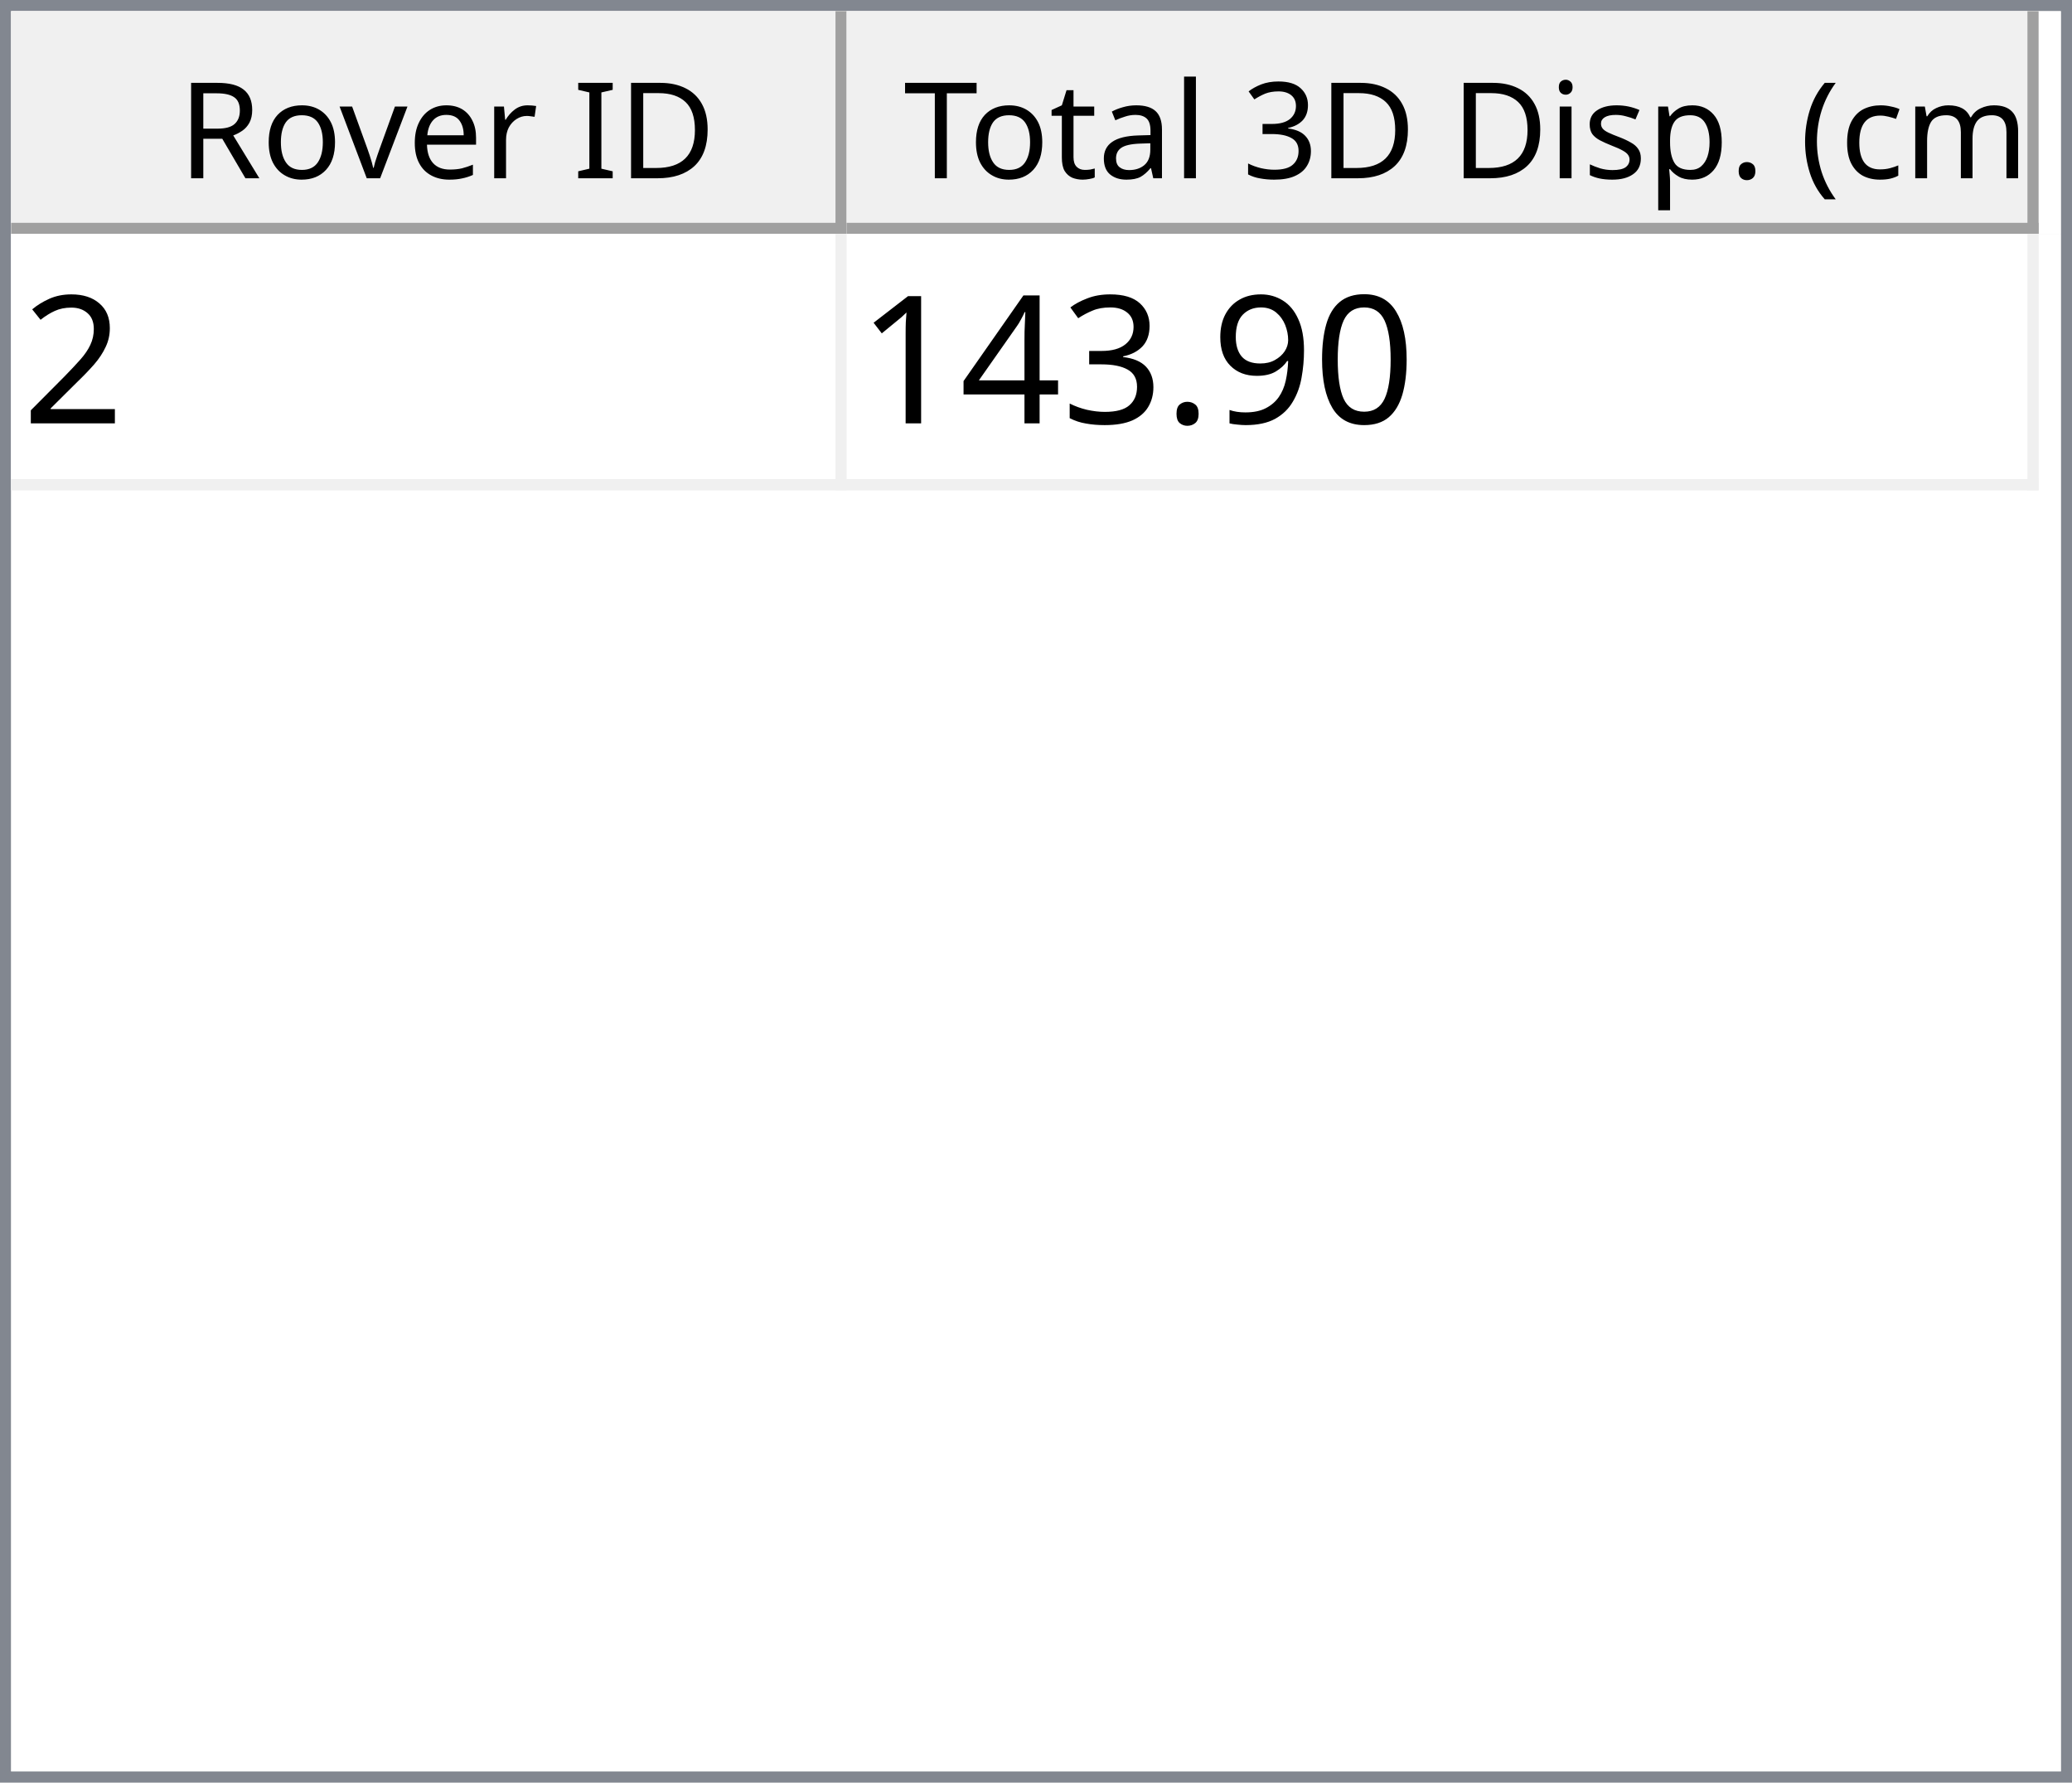
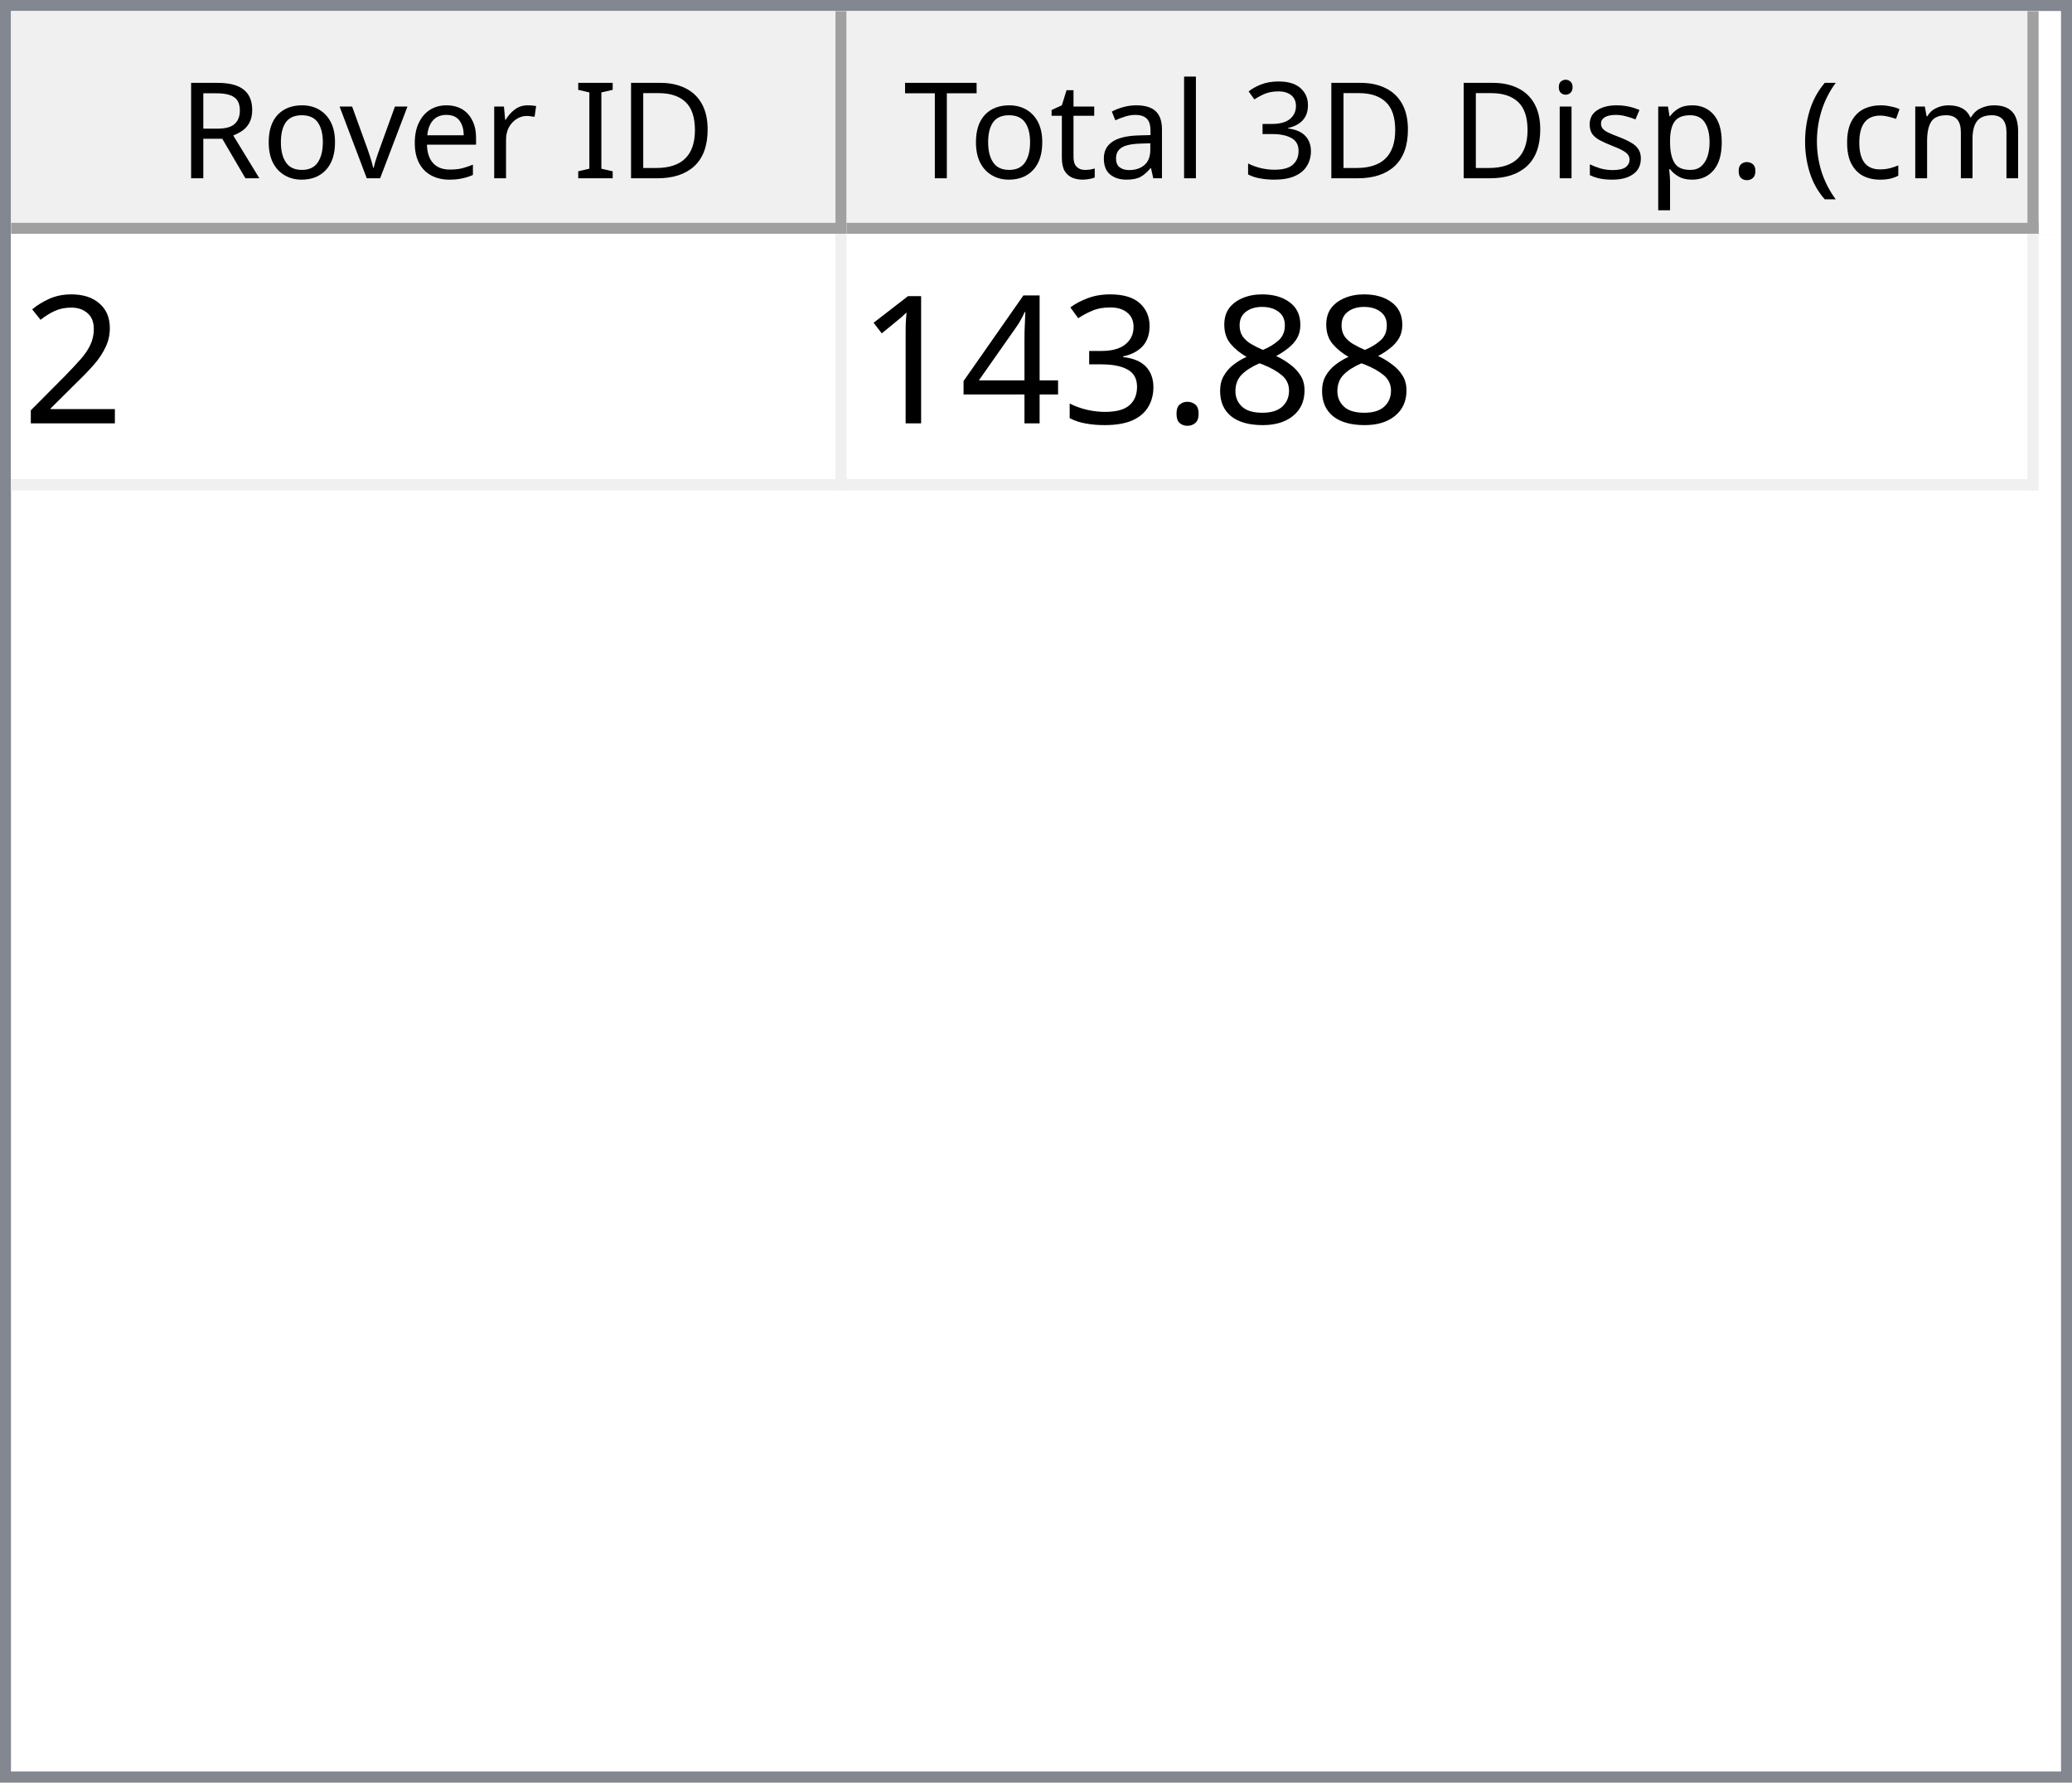
<svg xmlns="http://www.w3.org/2000/svg" style="fill-opacity:1; color-rendering:auto; color-interpolation:auto; text-rendering:auto; stroke:black; stroke-linecap:square; stroke-miterlimit:10; shape-rendering:auto; stroke-opacity:1; fill:black; stroke-dasharray:none; font-weight:normal; stroke-width:1; font-family:'Dialog'; font-style:normal; stroke-linejoin:miter; font-size:12px; stroke-dashoffset:0; image-rendering:auto;" width="186" height="160">
  <defs id="genericDefs" />
  <g>
    <defs id="defs1">
      <clipPath clipPathUnits="userSpaceOnUse" id="clipPath1">
        <path d="M0 0 L186 0 L186 160 L0 160 L0 0 Z" />
      </clipPath>
      <clipPath clipPathUnits="userSpaceOnUse" id="clipPath2">
        <path d="M0 0 L0 160 L186 160 L186 0 Z" />
      </clipPath>
      <clipPath clipPathUnits="userSpaceOnUse" id="clipPath3">
        <path d="M0 0 L0 20 L184 20 L184 0 Z" />
      </clipPath>
      <clipPath clipPathUnits="userSpaceOnUse" id="clipPath4">
        <path d="M0 0 L0 20 L75 20 L75 0 Z" />
      </clipPath>
      <clipPath clipPathUnits="userSpaceOnUse" id="clipPath5">
        <path d="M1 1 L1 19 L74 19 L74 1 Z" />
      </clipPath>
      <clipPath clipPathUnits="userSpaceOnUse" id="clipPath6">
        <path d="M0 0 L0 18 L73 18 L73 0 Z" />
      </clipPath>
      <clipPath clipPathUnits="userSpaceOnUse" id="clipPath7">
        <path d="M-0.5 -0.5 L-0.5 19.5 L74.5 19.5 L74.5 -0.5 Z" />
      </clipPath>
      <clipPath clipPathUnits="userSpaceOnUse" id="clipPath8">
        <path d="M0 0 L0 20 L107 20 L107 0 Z" />
      </clipPath>
      <clipPath clipPathUnits="userSpaceOnUse" id="clipPath9">
        <path d="M1 1 L1 19 L106 19 L106 1 Z" />
      </clipPath>
      <clipPath clipPathUnits="userSpaceOnUse" id="clipPath10">
        <path d="M0 0 L0 18 L105 18 L105 0 Z" />
      </clipPath>
      <clipPath clipPathUnits="userSpaceOnUse" id="clipPath11">
        <path d="M-0.5 -0.5 L-0.5 19.5 L106.5 19.5 L106.5 -0.5 Z" />
      </clipPath>
      <clipPath clipPathUnits="userSpaceOnUse" id="clipPath12">
        <path d="M0 0 L0 138 L184 138 L184 0 Z" />
      </clipPath>
      <clipPath clipPathUnits="userSpaceOnUse" id="clipPath13">
        <path d="M0 0 L0 23 L182 23 L182 0 Z" />
      </clipPath>
      <clipPath clipPathUnits="userSpaceOnUse" id="clipPath14">
        <path d="M-0.5 -0.5 L-0.5 22.5 L181.5 22.5 L181.5 -0.5 Z" />
      </clipPath>
      <clipPath clipPathUnits="userSpaceOnUse" id="clipPath15">
        <path d="M0 0 L0 22 L74 22 L74 0 Z" />
      </clipPath>
      <clipPath clipPathUnits="userSpaceOnUse" id="clipPath16">
        <path d="M0 0 L0 22 L106 22 L106 0 Z" />
      </clipPath>
      <font horiz-adv-x="64.551" id="font1">
        <font-face ascent="107.91" descent="25.098" units-per-em="100" style="font-style:normal; font-family:Segoe UI; font-weight:normal;" />
        <missing-glyph horiz-adv-x="64.551" d="M8.109 0 L8.109 68.266 L56.453 68.266 L56.453 0 L8.109 0 ZM15.328 7.234 L49.219 7.234 L49.219 61.031 L15.328 61.031 L15.328 7.234 Z" />
        <glyph unicode="D" horiz-adv-x="70.117" d="M9.188 0 L9.188 70.016 L28.516 70.016 Q65.531 70.016 65.531 35.891 Q65.531 19.672 55.25 9.836 Q44.969 0 27.734 0 L9.188 0 ZM17.391 62.594 L17.391 7.422 L27.828 7.422 Q41.609 7.422 49.273 14.797 Q56.938 22.172 56.938 35.688 Q56.938 62.594 28.328 62.594 L17.391 62.594 Z" />
        <glyph unicode="I" horiz-adv-x="26.611" d="M17.391 0 L9.188 0 L9.188 70.016 L17.391 70.016 L17.391 0 Z" />
        <glyph unicode=" " horiz-adv-x="27.393" d="" />
        <glyph unicode="r" horiz-adv-x="34.766" d="M34.188 41.891 Q32.078 43.5 28.125 43.5 Q23 43.5 19.555 38.672 Q16.109 33.844 16.109 25.484 L16.109 0 L8.109 0 L8.109 50 L16.109 50 L16.109 39.703 L16.312 39.703 Q18.016 44.969 21.531 47.922 Q25.047 50.875 29.391 50.875 Q32.516 50.875 34.188 50.203 L34.188 41.891 Z" />
        <glyph unicode="e" horiz-adv-x="52.295" d="M48.297 23 L12.984 23 Q13.188 14.656 17.484 10.109 Q21.781 5.562 29.297 5.562 Q37.75 5.562 44.828 11.141 L44.828 3.609 Q38.234 -1.172 27.391 -1.172 Q16.797 -1.172 10.742 5.641 Q4.688 12.453 4.688 24.812 Q4.688 36.469 11.305 43.82 Q17.922 51.172 27.734 51.172 Q37.547 51.172 42.922 44.828 Q48.297 38.484 48.297 27.203 L48.297 23 ZM40.094 29.781 Q40.047 36.719 36.75 40.578 Q33.453 44.438 27.594 44.438 Q21.922 44.438 17.969 40.383 Q14.016 36.328 13.094 29.781 L40.094 29.781 Z" />
        <glyph unicode="v" horiz-adv-x="47.9" d="M47.406 50 L27.484 0 L19.625 0 L0.688 50 L9.469 50 L22.172 13.672 Q23.578 9.672 23.922 6.688 L24.125 6.688 Q24.609 10.453 25.688 13.484 L38.969 50 L47.406 50 Z" />
        <glyph unicode="o" horiz-adv-x="58.594" d="M29 -1.172 Q17.922 -1.172 11.305 5.836 Q4.688 12.844 4.688 24.422 Q4.688 37.016 11.57 44.094 Q18.453 51.172 30.172 51.172 Q41.359 51.172 47.633 44.289 Q53.906 37.406 53.906 25.203 Q53.906 13.234 47.141 6.031 Q40.375 -1.172 29 -1.172 ZM29.594 44.438 Q21.875 44.438 17.383 39.188 Q12.891 33.938 12.891 24.703 Q12.891 15.828 17.43 10.695 Q21.969 5.562 29.594 5.562 Q37.359 5.562 41.531 10.594 Q45.703 15.625 45.703 24.906 Q45.703 34.281 41.531 39.359 Q37.359 44.438 29.594 44.438 Z" />
        <glyph unicode="R" horiz-adv-x="59.814" d="M59.375 0 L49.609 0 L37.891 19.625 Q36.281 22.359 34.766 24.289 Q33.25 26.219 31.664 27.438 Q30.078 28.656 28.25 29.219 Q26.422 29.781 24.125 29.781 L17.391 29.781 L17.391 0 L9.188 0 L9.188 70.016 L30.078 70.016 Q34.672 70.016 38.555 68.867 Q42.438 67.719 45.289 65.375 Q48.141 63.031 49.758 59.547 Q51.375 56.062 51.375 51.375 Q51.375 47.703 50.273 44.656 Q49.172 41.609 47.148 39.211 Q45.125 36.812 42.266 35.133 Q39.406 33.453 35.844 32.516 L35.844 32.328 Q37.594 31.547 38.891 30.547 Q40.188 29.547 41.359 28.18 Q42.531 26.812 43.68 25.078 Q44.828 23.344 46.234 21.047 L59.375 0 ZM17.391 62.594 L17.391 37.203 L28.516 37.203 Q31.594 37.203 34.203 38.133 Q36.812 39.062 38.719 40.797 Q40.625 42.531 41.703 45.047 Q42.781 47.562 42.781 50.688 Q42.781 56.297 39.141 59.445 Q35.5 62.594 28.609 62.594 L17.391 62.594 Z" />
        <glyph unicode=")" horiz-adv-x="30.176" d="M8.297 -15.922 L1.172 -15.922 Q16.406 2.344 16.406 26.812 Q16.406 51.469 1.078 70.016 L8.297 70.016 Q23.531 52.156 23.531 26.703 Q23.531 1.375 8.297 -15.922 Z" />
        <glyph unicode="m" horiz-adv-x="86.133" d="M79.109 0 L71.094 0 L71.094 28.719 Q71.094 37.016 68.531 40.727 Q65.969 44.438 59.906 44.438 Q54.781 44.438 51.195 39.75 Q47.609 35.062 47.609 28.516 L47.609 0 L39.594 0 L39.594 29.688 Q39.594 44.438 28.219 44.438 Q22.953 44.438 19.531 40.016 Q16.109 35.594 16.109 28.516 L16.109 0 L8.109 0 L8.109 50 L16.109 50 L16.109 42.094 L16.312 42.094 Q21.625 51.172 31.844 51.172 Q36.969 51.172 40.773 48.312 Q44.578 45.453 46 40.828 Q51.562 51.172 62.594 51.172 Q79.109 51.172 79.109 30.812 L79.109 0 Z" />
        <glyph unicode="c" horiz-adv-x="46.191" d="M42.188 2.297 Q36.422 -1.172 28.516 -1.172 Q17.828 -1.172 11.258 5.789 Q4.688 12.75 4.688 23.828 Q4.688 36.188 11.766 43.68 Q18.844 51.172 30.672 51.172 Q37.25 51.172 42.281 48.734 L42.281 40.531 Q36.719 44.438 30.375 44.438 Q22.703 44.438 17.797 38.945 Q12.891 33.453 12.891 24.516 Q12.891 15.719 17.508 10.641 Q22.125 5.562 29.891 5.562 Q36.422 5.562 42.188 9.906 L42.188 2.297 Z" />
        <glyph unicode="(" horiz-adv-x="30.176" d="M29.109 -15.922 L21.969 -15.922 Q6.844 1.375 6.844 26.703 Q6.844 52.156 21.969 70.016 L29.203 70.016 Q13.875 51.469 13.875 26.812 Q13.875 2.344 29.109 -15.922 Z" />
        <glyph unicode="." horiz-adv-x="21.68" d="M10.891 -1.078 Q8.641 -1.078 7.055 0.539 Q5.469 2.156 5.469 4.391 Q5.469 6.641 7.055 8.273 Q8.641 9.906 10.891 9.906 Q13.188 9.906 14.797 8.273 Q16.406 6.641 16.406 4.391 Q16.406 2.156 14.797 0.539 Q13.188 -1.078 10.891 -1.078 Z" />
        <glyph unicode="p" horiz-adv-x="58.789" d="M16.312 7.234 L16.109 7.234 L16.109 -23 L8.109 -23 L8.109 50 L16.109 50 L16.109 41.219 L16.312 41.219 Q22.219 51.172 33.594 51.172 Q43.266 51.172 48.688 44.461 Q54.109 37.75 54.109 26.469 Q54.109 13.922 48 6.375 Q41.891 -1.172 31.297 -1.172 Q21.578 -1.172 16.312 7.234 ZM16.109 27.391 L16.109 20.406 Q16.109 14.203 20.141 9.883 Q24.172 5.562 30.375 5.562 Q37.641 5.562 41.773 11.133 Q45.906 16.703 45.906 26.609 Q45.906 34.969 42.047 39.703 Q38.188 44.438 31.594 44.438 Q24.609 44.438 20.359 39.578 Q16.109 34.719 16.109 27.391 Z" />
        <glyph unicode="s" horiz-adv-x="42.432" d="M5.078 1.812 L5.078 10.406 Q11.625 5.562 19.484 5.562 Q30.031 5.562 30.031 12.594 Q30.031 14.594 29.125 15.992 Q28.219 17.391 26.68 18.461 Q25.141 19.531 23.07 20.383 Q21 21.234 18.609 22.172 Q15.281 23.484 12.766 24.828 Q10.25 26.172 8.57 27.859 Q6.891 29.547 6.031 31.695 Q5.172 33.844 5.172 36.719 Q5.172 40.234 6.789 42.945 Q8.406 45.656 11.086 47.484 Q13.766 49.312 17.211 50.242 Q20.656 51.172 24.312 51.172 Q30.812 51.172 35.938 48.922 L35.938 40.828 Q30.422 44.438 23.25 44.438 Q21 44.438 19.195 43.922 Q17.391 43.406 16.094 42.477 Q14.797 41.547 14.086 40.258 Q13.375 38.969 13.375 37.406 Q13.375 35.453 14.086 34.133 Q14.797 32.812 16.164 31.789 Q17.531 30.766 19.484 29.938 Q21.438 29.109 23.922 28.125 Q27.25 26.859 29.883 25.516 Q32.516 24.172 34.375 22.484 Q36.234 20.797 37.234 18.602 Q38.234 16.406 38.234 13.375 Q38.234 9.672 36.602 6.938 Q34.969 4.203 32.234 2.398 Q29.5 0.594 25.93 -0.289 Q22.359 -1.172 18.453 -1.172 Q10.75 -1.172 5.078 1.812 Z" />
        <glyph unicode="i" horiz-adv-x="24.219" d="M12.203 62.703 Q10.062 62.703 8.547 64.164 Q7.031 65.625 7.031 67.875 Q7.031 70.125 8.547 71.609 Q10.062 73.094 12.203 73.094 Q14.406 73.094 15.945 71.609 Q17.484 70.125 17.484 67.875 Q17.484 65.719 15.945 64.211 Q14.406 62.703 12.203 62.703 ZM16.109 0 L8.109 0 L8.109 50 L16.109 50 L16.109 0 Z" />
        <glyph unicode="3" horiz-adv-x="53.906" d="M46.531 19.828 Q46.531 15.094 44.75 11.211 Q42.969 7.328 39.719 4.57 Q36.469 1.812 31.93 0.297 Q27.391 -1.219 21.922 -1.219 Q11.922 -1.219 6 2.594 L6 11.188 Q13.094 5.609 22.219 5.609 Q25.875 5.609 28.828 6.539 Q31.781 7.469 33.906 9.227 Q36.031 10.984 37.18 13.477 Q38.328 15.969 38.328 19.094 Q38.328 32.812 18.797 32.812 L12.984 32.812 L12.984 39.594 L18.5 39.594 Q35.797 39.594 35.797 52.484 Q35.797 64.406 22.609 64.406 Q15.188 64.406 8.688 59.422 L8.688 67.188 Q15.375 71.188 24.609 71.188 Q29 71.188 32.57 69.969 Q36.141 68.75 38.68 66.555 Q41.219 64.359 42.609 61.281 Q44 58.203 44 54.5 Q44 40.672 30.031 36.719 L30.031 36.531 Q33.594 36.141 36.625 34.797 Q39.656 33.453 41.852 31.305 Q44.047 29.156 45.289 26.25 Q46.531 23.344 46.531 19.828 Z" />
        <glyph unicode="l" horiz-adv-x="24.219" d="M16.109 0 L8.109 0 L8.109 74.031 L16.109 74.031 L16.109 0 Z" />
        <glyph unicode="a" horiz-adv-x="50.879" d="M43.891 0 L35.891 0 L35.891 7.812 L35.688 7.812 Q30.469 -1.172 20.312 -1.172 Q12.844 -1.172 8.617 2.781 Q4.391 6.734 4.391 13.281 Q4.391 27.297 20.906 29.594 L35.891 31.688 Q35.891 44.438 25.594 44.438 Q16.547 44.438 9.281 38.281 L9.281 46.484 Q16.656 51.172 26.266 51.172 Q43.891 51.172 43.891 32.516 L43.891 0 ZM35.891 25.297 L23.828 23.641 Q18.266 22.859 15.43 20.875 Q12.594 18.891 12.594 13.875 Q12.594 10.203 15.211 7.883 Q17.828 5.562 22.172 5.562 Q28.125 5.562 32.008 9.742 Q35.891 13.922 35.891 20.312 L35.891 25.297 Z" />
        <glyph unicode="t" horiz-adv-x="33.887" d="M31.297 0.484 Q28.469 -1.078 23.828 -1.078 Q10.688 -1.078 10.688 13.578 L10.688 43.172 L2.094 43.172 L2.094 50 L10.688 50 L10.688 62.203 L18.703 64.797 L18.703 50 L31.297 50 L31.297 43.172 L18.703 43.172 L18.703 14.984 Q18.703 9.969 20.414 7.82 Q22.125 5.672 26.078 5.672 Q29.109 5.672 31.297 7.328 L31.297 0.484 Z" />
        <glyph unicode="T" horiz-adv-x="52.393" d="M50.594 62.594 L30.375 62.594 L30.375 0 L22.172 0 L22.172 62.594 L2 62.594 L2 70.016 L50.594 70.016 L50.594 62.594 Z" />
      </font>
      <font horiz-adv-x="75.0" id="font2">
        <font-face ascent="100.537" descent="21.973" units-per-em="100" style="font-style:normal; font-family:sans-serif; font-weight:normal;" />
        <missing-glyph horiz-adv-x="75.0" d="M12.5 0 L12.5 62.5 L62.5 62.5 L62.5 0 L12.5 0 ZM14.062 1.562 L60.938 1.562 L60.938 60.938 L14.062 60.938 L14.062 1.562 Z" />
        <glyph unicode="2" horiz-adv-x="55.615" d="M50.344 8.453 L50.344 0 L3.031 0 Q2.938 3.172 4.047 6.109 Q5.859 10.938 9.836 15.625 Q13.812 20.312 21.344 26.469 Q33.016 36.031 37.117 41.625 Q41.219 47.219 41.219 52.203 Q41.219 57.422 37.477 61.008 Q33.734 64.594 27.734 64.594 Q21.391 64.594 17.578 60.789 Q13.766 56.984 13.719 50.25 L4.688 51.172 Q5.609 61.281 11.664 66.578 Q17.719 71.875 27.938 71.875 Q38.234 71.875 44.242 66.164 Q50.25 60.453 50.25 52 Q50.25 47.703 48.492 43.555 Q46.734 39.406 42.656 34.812 Q38.578 30.219 29.109 22.219 Q21.188 15.578 18.945 13.211 Q16.703 10.844 15.234 8.453 L50.344 8.453 Z" />
-         <glyph unicode="0" horiz-adv-x="55.615" d="M4.156 35.297 Q4.156 48 6.766 55.742 Q9.375 63.484 14.523 67.68 Q19.672 71.875 27.484 71.875 Q33.25 71.875 37.594 69.555 Q41.938 67.234 44.773 62.867 Q47.609 58.5 49.219 52.227 Q50.828 45.953 50.828 35.297 Q50.828 22.703 48.242 14.969 Q45.656 7.234 40.508 3.008 Q35.359 -1.219 27.484 -1.219 Q17.141 -1.219 11.234 6.203 Q4.156 15.141 4.156 35.297 ZM13.188 35.297 Q13.188 17.672 17.312 11.836 Q21.438 6 27.484 6 Q33.547 6 37.672 11.859 Q41.797 17.719 41.797 35.297 Q41.797 52.984 37.672 58.789 Q33.547 64.594 27.391 64.594 Q21.344 64.594 17.719 59.469 Q13.188 52.938 13.188 35.297 Z" />
-         <glyph unicode="9" horiz-adv-x="55.615" d="M5.469 16.547 L13.922 17.328 Q14.984 11.375 18.016 8.688 Q21.047 6 25.781 6 Q29.828 6 32.883 7.859 Q35.938 9.719 37.891 12.82 Q39.844 15.922 41.164 21.195 Q42.484 26.469 42.484 31.938 Q42.484 32.516 42.438 33.688 Q39.797 29.5 35.234 26.883 Q30.672 24.266 25.344 24.266 Q16.453 24.266 10.305 30.711 Q4.156 37.156 4.156 47.703 Q4.156 58.594 10.578 65.234 Q17 71.875 26.656 71.875 Q33.641 71.875 39.43 68.117 Q45.219 64.359 48.219 57.398 Q51.219 50.438 51.219 37.25 Q51.219 23.531 48.242 15.406 Q45.266 7.281 39.383 3.031 Q33.5 -1.219 25.594 -1.219 Q17.188 -1.219 11.867 3.445 Q6.547 8.109 5.469 16.547 ZM41.453 48.141 Q41.453 55.719 37.43 60.156 Q33.406 64.594 27.734 64.594 Q21.875 64.594 17.531 59.812 Q13.188 55.031 13.188 47.406 Q13.188 40.578 17.312 36.305 Q21.438 32.031 27.484 32.031 Q33.594 32.031 37.523 36.305 Q41.453 40.578 41.453 48.141 Z" />
+         <glyph unicode="8" horiz-adv-x="55.615" d="M17.672 38.812 Q12.203 40.828 9.57 44.539 Q6.938 48.25 6.938 53.422 Q6.938 61.234 12.555 66.555 Q18.172 71.875 27.484 71.875 Q36.859 71.875 42.578 66.43 Q48.297 60.984 48.297 53.172 Q48.297 48.188 45.68 44.508 Q43.062 40.828 37.75 38.812 Q44.344 36.672 47.781 31.883 Q51.219 27.094 51.219 20.453 Q51.219 11.281 44.727 5.031 Q38.234 -1.219 27.641 -1.219 Q17.047 -1.219 10.547 5.055 Q4.047 11.328 4.047 20.703 Q4.047 27.688 7.594 32.398 Q11.141 37.109 17.672 38.812 ZM15.922 53.719 Q15.922 48.641 19.195 45.414 Q22.469 42.188 27.688 42.188 Q32.766 42.188 36.016 45.383 Q39.266 48.578 39.266 53.219 Q39.266 58.062 35.914 61.359 Q32.562 64.656 27.594 64.656 Q22.562 64.656 19.242 61.43 Q15.922 58.203 15.922 53.719 ZM13.094 20.656 Q13.094 16.891 14.875 13.375 Q16.656 9.859 20.172 7.93 Q23.688 6 27.734 6 Q34.031 6 38.133 10.055 Q42.234 14.109 42.234 20.359 Q42.234 26.703 38.016 30.859 Q33.797 35.016 27.438 35.016 Q21.234 35.016 17.164 30.914 Q13.094 26.812 13.094 20.656 Z" />
        <glyph unicode="." horiz-adv-x="27.783" d="M9.078 0 L9.078 10.016 L19.094 10.016 L19.094 0 L9.078 0 Z" />
        <glyph unicode="3" horiz-adv-x="55.615" d="M4.203 18.891 L12.984 20.062 Q14.5 12.594 18.141 9.297 Q21.781 6 27 6 Q33.203 6 37.477 10.297 Q41.75 14.594 41.75 20.953 Q41.75 27 37.797 30.93 Q33.844 34.859 27.734 34.859 Q25.25 34.859 21.531 33.891 L22.516 41.609 Q23.391 41.5 23.922 41.5 Q29.547 41.5 34.039 44.43 Q38.531 47.359 38.531 53.469 Q38.531 58.297 35.258 61.477 Q31.984 64.656 26.812 64.656 Q21.688 64.656 18.266 61.43 Q14.844 58.203 13.875 51.766 L5.078 53.328 Q6.688 62.156 12.398 67.016 Q18.109 71.875 26.609 71.875 Q32.469 71.875 37.398 69.359 Q42.328 66.844 44.945 62.5 Q47.562 58.156 47.562 53.266 Q47.562 48.641 45.07 44.828 Q42.578 41.016 37.703 38.766 Q44.047 37.312 47.562 32.695 Q51.078 28.078 51.078 21.141 Q51.078 11.766 44.242 5.25 Q37.406 -1.266 26.953 -1.266 Q17.531 -1.266 11.305 4.352 Q5.078 9.969 4.203 18.891 Z" />
        <glyph unicode="4" horiz-adv-x="55.615" d="M32.328 0 L32.328 17.141 L1.266 17.141 L1.266 25.203 L33.938 71.578 L41.109 71.578 L41.109 25.203 L50.781 25.203 L50.781 17.141 L41.109 17.141 L41.109 0 L32.328 0 ZM32.328 25.203 L32.328 57.469 L9.906 25.203 L32.328 25.203 Z" />
        <glyph unicode="1" horiz-adv-x="55.615" d="M37.25 0 L28.469 0 L28.469 56 Q25.297 52.984 20.141 49.953 Q14.984 46.922 10.891 45.406 L10.891 53.906 Q18.266 57.375 23.781 62.305 Q29.297 67.234 31.594 71.875 L37.25 71.875 L37.25 0 Z" />
      </font>
    </defs>
    <g style="fill:white; stroke:white;">
      <rect x="0" y="0" width="186" style="clip-path:url(#clipPath1); stroke:none;" height="160" />
    </g>
    <g style="fill:white; text-rendering:optimizeSpeed; color-rendering:optimizeSpeed; image-rendering:optimizeSpeed; shape-rendering:crispEdges; stroke:white; color-interpolation:sRGB;">
      <rect x="0" width="186" height="160" y="0" style="stroke:none;" />
      <path style="stroke:none;" d="M0 160 L186 160 L186 0 L0 0 Z" />
    </g>
    <g style="fill:rgb(240,240,240); font-family:'Segoe UI'; stroke:rgb(240,240,240);">
      <rect x="0" y="0" width="186" style="clip-path:url(#clipPath2); stroke:none;" height="160" />
    </g>
    <g style="fill:rgb(130,135,144); font-family:'Segoe UI'; stroke:rgb(130,135,144);">
      <path d="M0 0 L186 0 L186 160 L0 160 L0 0 ZM1 1 L185 1 L185 159 L1 159 L1 1 Z" style="fill-rule:evenodd; clip-path:url(#clipPath2); stroke:none;" />
    </g>
    <g style="fill:white; font-family:'Segoe UI'; stroke:white;" transform="translate(1,1)">
      <rect x="0" y="0" width="184" style="clip-path:url(#clipPath3); stroke:none;" height="20" />
    </g>
    <g style="fill:rgb(240,240,240); font-family:'Segoe UI'; stroke:rgb(240,240,240);" transform="translate(1,1)">
      <rect x="0" y="0" width="75" style="clip-path:url(#clipPath4); stroke:none;" height="20" />
    </g>
    <g style="font-family:'Segoe UI';" transform="translate(2,2)">
      <text x="14" xml:space="preserve" y="14" style="clip-path:url(#clipPath6); stroke:none;">Rover ID</text>
    </g>
    <g style="fill:rgb(160,160,160); font-family:'Segoe UI'; stroke:rgb(160,160,160); stroke-linejoin:bevel;" transform="translate(1.5,1.5)">
      <line x1="74" x2="74" y1="0" style="fill:none; clip-path:url(#clipPath7);" y2="19" />
    </g>
    <g style="fill:rgb(160,160,160); font-family:'Segoe UI'; stroke:rgb(160,160,160); stroke-linejoin:bevel;" transform="matrix(1,0,0,1,1,1) translate(0.5,0.5)">
      <line x1="0" x2="74" y1="19" style="fill:none; clip-path:url(#clipPath7);" y2="19" />
    </g>
    <g style="fill:rgb(240,240,240); font-family:'Segoe UI'; stroke:rgb(240,240,240);" transform="translate(76,1)">
      <rect x="0" y="0" width="107" style="clip-path:url(#clipPath8); stroke:none;" height="20" />
    </g>
    <g style="font-family:'Segoe UI';" transform="translate(77,2)">
      <text x="1" xml:space="preserve" y="14" style="clip-path:url(#clipPath10); stroke:none;"> Total 3D Disp. (cm)</text>
    </g>
    <g style="fill:rgb(160,160,160); font-family:'Segoe UI'; stroke:rgb(160,160,160); stroke-linejoin:bevel;" transform="translate(76.5,1.5)">
      <line x1="106" x2="106" y1="0" style="fill:none; clip-path:url(#clipPath11);" y2="19" />
    </g>
    <g style="fill:rgb(160,160,160); font-family:'Segoe UI'; stroke:rgb(160,160,160); stroke-linejoin:bevel;" transform="matrix(1,0,0,1,76,1) translate(0.5,0.5)">
      <line x1="0" x2="106" y1="19" style="fill:none; clip-path:url(#clipPath11);" y2="19" />
    </g>
    <g style="fill:white; font-family:'Segoe UI'; stroke:white;" transform="translate(1,21)">
      <rect x="0" y="0" width="184" style="clip-path:url(#clipPath12); stroke:none;" height="138" />
    </g>
    <g style="fill:rgb(240,240,240); font-size:16px; font-family:sans-serif; stroke:rgb(240,240,240);" transform="translate(1,21)">
      <rect x="0" y="0" width="182" style="clip-path:url(#clipPath13); stroke:none;" height="23" />
      <line transform="translate(0.5,0.5)" x1="0" x2="181" y1="22" style="clip-path:url(#clipPath14); fill:none; stroke-linejoin:bevel;" y2="22" />
    </g>
    <g transform="matrix(1,0,0,1,1,21) translate(0.5,0.5)" style="fill:rgb(240,240,240); font-size:16px; font-family:sans-serif; stroke:rgb(240,240,240); stroke-linejoin:bevel;">
      <line x1="74" x2="74" y1="0" style="fill:none; clip-path:url(#clipPath14);" y2="22" />
    </g>
    <g transform="matrix(1,0,0,1,1,21) translate(0.5,0.5)" style="fill:rgb(240,240,240); font-size:16px; font-family:sans-serif; stroke:rgb(240,240,240); stroke-linejoin:bevel;">
      <line x1="181" x2="181" y1="0" style="fill:none; clip-path:url(#clipPath14);" y2="22" />
    </g>
    <g style="fill:white; font-size:16px; font-family:sans-serif; stroke:white;" transform="matrix(1,0,0,1,1,21)">
      <rect x="0" y="0" width="74" style="clip-path:url(#clipPath15); stroke:none;" height="22" />
      <text x="1" y="17" style="fill:black; clip-path:url(#clipPath15); stroke:none;" xml:space="preserve">2</text>
    </g>
    <g style="fill:white; font-size:16px; font-family:sans-serif; stroke:white;" transform="matrix(1,0,0,1,1,21) translate(75,0)">
      <rect x="0" y="0" width="106" style="clip-path:url(#clipPath16); stroke:none;" height="22" />
-       <text x="1" y="17" style="fill:black; clip-path:url(#clipPath16); stroke:none;" xml:space="preserve">143.90</text>
+       <text x="1" y="17" style="fill:black; clip-path:url(#clipPath16); stroke:none;" xml:space="preserve">143.88</text>
    </g>
  </g>
</svg>
